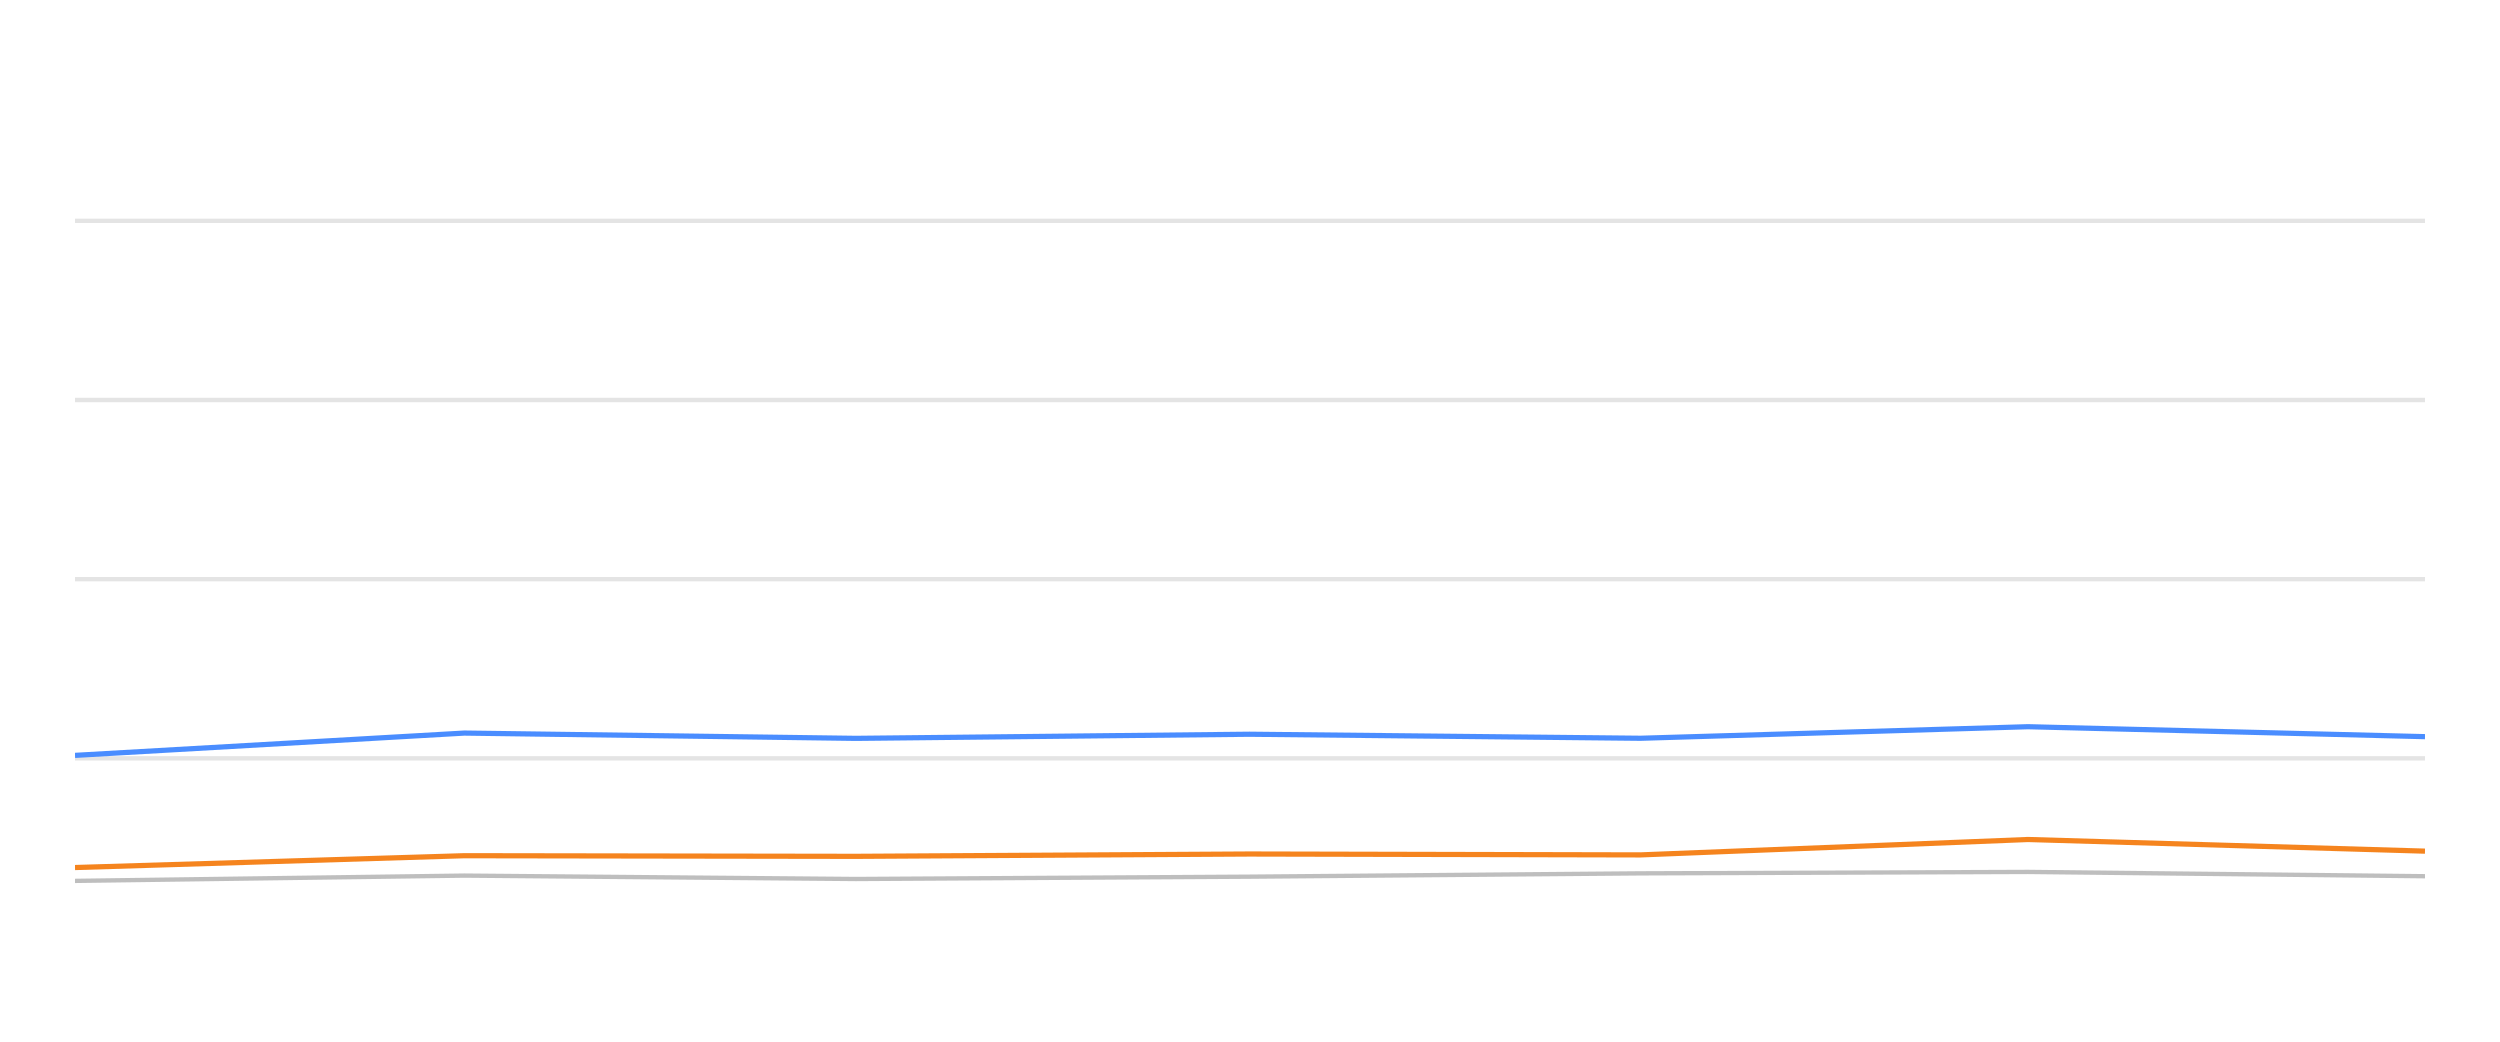
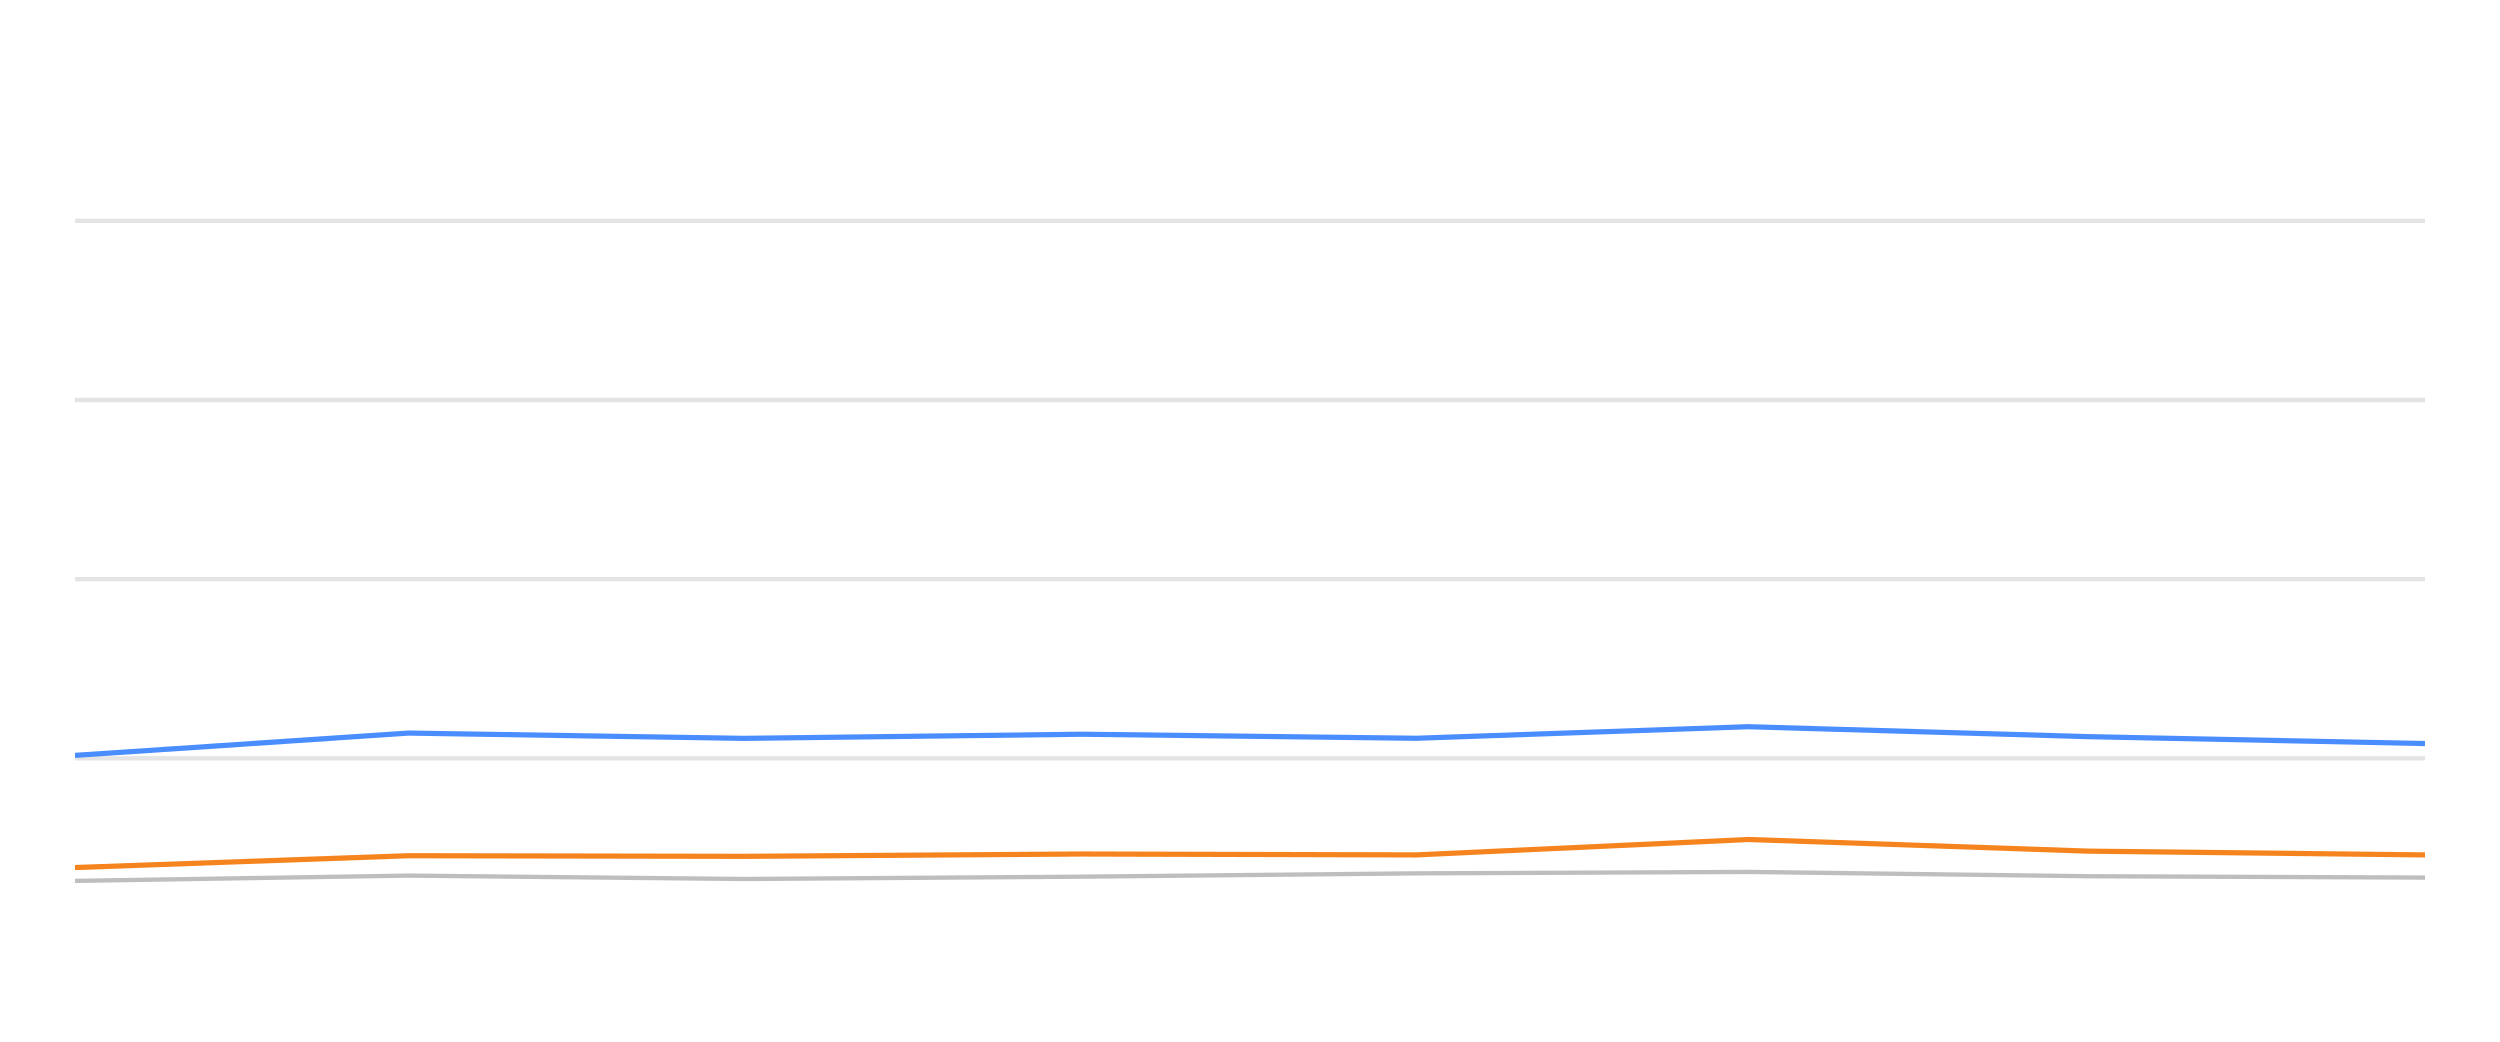
<svg xmlns="http://www.w3.org/2000/svg" width="288pt" height="120pt" viewBox="0 0 288 120" version="1.1">
  <defs>
    <style type="text/css">*{stroke-linejoin: round; stroke-linecap: butt}</style>
  </defs>
  <g id="figure_1">
    <g id="patch_1">
      <path d="M 0 120  L 288 120  L 288 0  L 0 0  L 0 120  z " style="fill: none; opacity: 0" />
    </g>
    <g id="axes_1">
      <g id="patch_2">
        <path d="M 8.64 108  L 279.36 108  L 279.36 4.8  L 8.64 4.8  L 8.64 108  z " style="fill: none" />
      </g>
      <g id="matplotlib.axis_1" />
      <g id="matplotlib.axis_2" />
      <g id="line2d_1">
-         <path d="M 8.64 87.36  L 279.36 87.36  " clip-path="url(#pa8a40cacd4)" style="fill: none; stroke: #b2b2b2; stroke-opacity: 0.35; stroke-width: 0.5; stroke-linecap: square" />
+         <path d="M 8.64 87.36  L 279.36 87.36  " clip-path="url(#p7be2f90733)" style="fill: none; stroke: #b2b2b2; stroke-opacity: 0.35; stroke-width: 0.5; stroke-linecap: square" />
      </g>
      <g id="line2d_2">
-         <path d="M 8.64 66.72  L 279.36 66.72  " clip-path="url(#pa8a40cacd4)" style="fill: none; stroke: #b2b2b2; stroke-opacity: 0.35; stroke-width: 0.5; stroke-linecap: square" />
+         <path d="M 8.64 66.72  L 279.36 66.72  " clip-path="url(#p7be2f90733)" style="fill: none; stroke: #b2b2b2; stroke-opacity: 0.35; stroke-width: 0.5; stroke-linecap: square" />
      </g>
      <g id="line2d_3">
-         <path d="M 8.64 46.08  L 279.36 46.08  " clip-path="url(#pa8a40cacd4)" style="fill: none; stroke: #b2b2b2; stroke-opacity: 0.35; stroke-width: 0.5; stroke-linecap: square" />
+         <path d="M 8.64 46.08  L 279.36 46.08  " clip-path="url(#p7be2f90733)" style="fill: none; stroke: #b2b2b2; stroke-opacity: 0.35; stroke-width: 0.5; stroke-linecap: square" />
      </g>
      <g id="line2d_4">
-         <path d="M 8.64 25.44  L 279.36 25.44  " clip-path="url(#pa8a40cacd4)" style="fill: none; stroke: #b2b2b2; stroke-opacity: 0.35; stroke-width: 0.5; stroke-linecap: square" />
+         <path d="M 8.64 25.44  L 279.36 25.44  " clip-path="url(#p7be2f90733)" style="fill: none; stroke: #b2b2b2; stroke-opacity: 0.35; stroke-width: 0.5; stroke-linecap: square" />
      </g>
      <g id="line2d_5">
-         <path d="M 8.64 101.478  L 53.493 100.869  L 98.598 101.261  L 143.934 100.993  L 188.982 100.611  L 233.624 100.446  L 279.36 100.941  " clip-path="url(#pa8a40cacd4)" style="fill: none; stroke: #bebebe; stroke-width: 0.5; stroke-linecap: round" />
+         <path d="M 8.64 101.478  L 47.069 100.869  L 85.715 101.261  L 124.558 100.993  L 163.154 100.611  L 201.403 100.446  L 240.589 100.941  L 279.36 101.096  " clip-path="url(#p7be2f90733)" style="fill: none; stroke: #bebebe; stroke-width: 0.5; stroke-linecap: round" />
      </g>
      <g id="line2d_6">
-         <path d="M 8.64 87.019  L 53.493 84.45  L 98.598 85.059  L 143.934 84.584  L 188.982 85.048  L 233.624 83.717  L 279.36 84.863  " clip-path="url(#pa8a40cacd4)" style="fill: none; stroke: #4a8dff; stroke-width: 0.6" />
+         <path d="M 8.64 87.019  L 47.069 84.45  L 85.715 85.059  L 124.558 84.584  L 163.154 85.048  L 201.403 83.717  L 240.589 84.863  L 279.36 85.657  " clip-path="url(#p7be2f90733)" style="fill: none; stroke: #4a8dff; stroke-width: 0.6" />
      </g>
      <g id="line2d_7">
-         <path d="M 8.64 99.94  L 53.493 98.578  L 98.598 98.65  L 143.934 98.382  L 188.982 98.485  L 233.624 96.71  L 279.36 98.052  " clip-path="url(#pa8a40cacd4)" style="fill: none; stroke: #f5841e; stroke-width: 0.6" />
+         <path d="M 8.64 99.94  L 47.069 98.578  L 85.715 98.65  L 124.558 98.382  L 163.154 98.485  L 201.403 96.71  L 240.589 98.052  L 279.36 98.485  " clip-path="url(#p7be2f90733)" style="fill: none; stroke: #f5841e; stroke-width: 0.6" />
      </g>
    </g>
  </g>
  <defs>
-     <clipPath id="pa8a40cacd4">
+     <clipPath id="p7be2f90733">
      <rect x="8.64" y="4.8" width="270.72" height="103.2" />
    </clipPath>
  </defs>
</svg>
